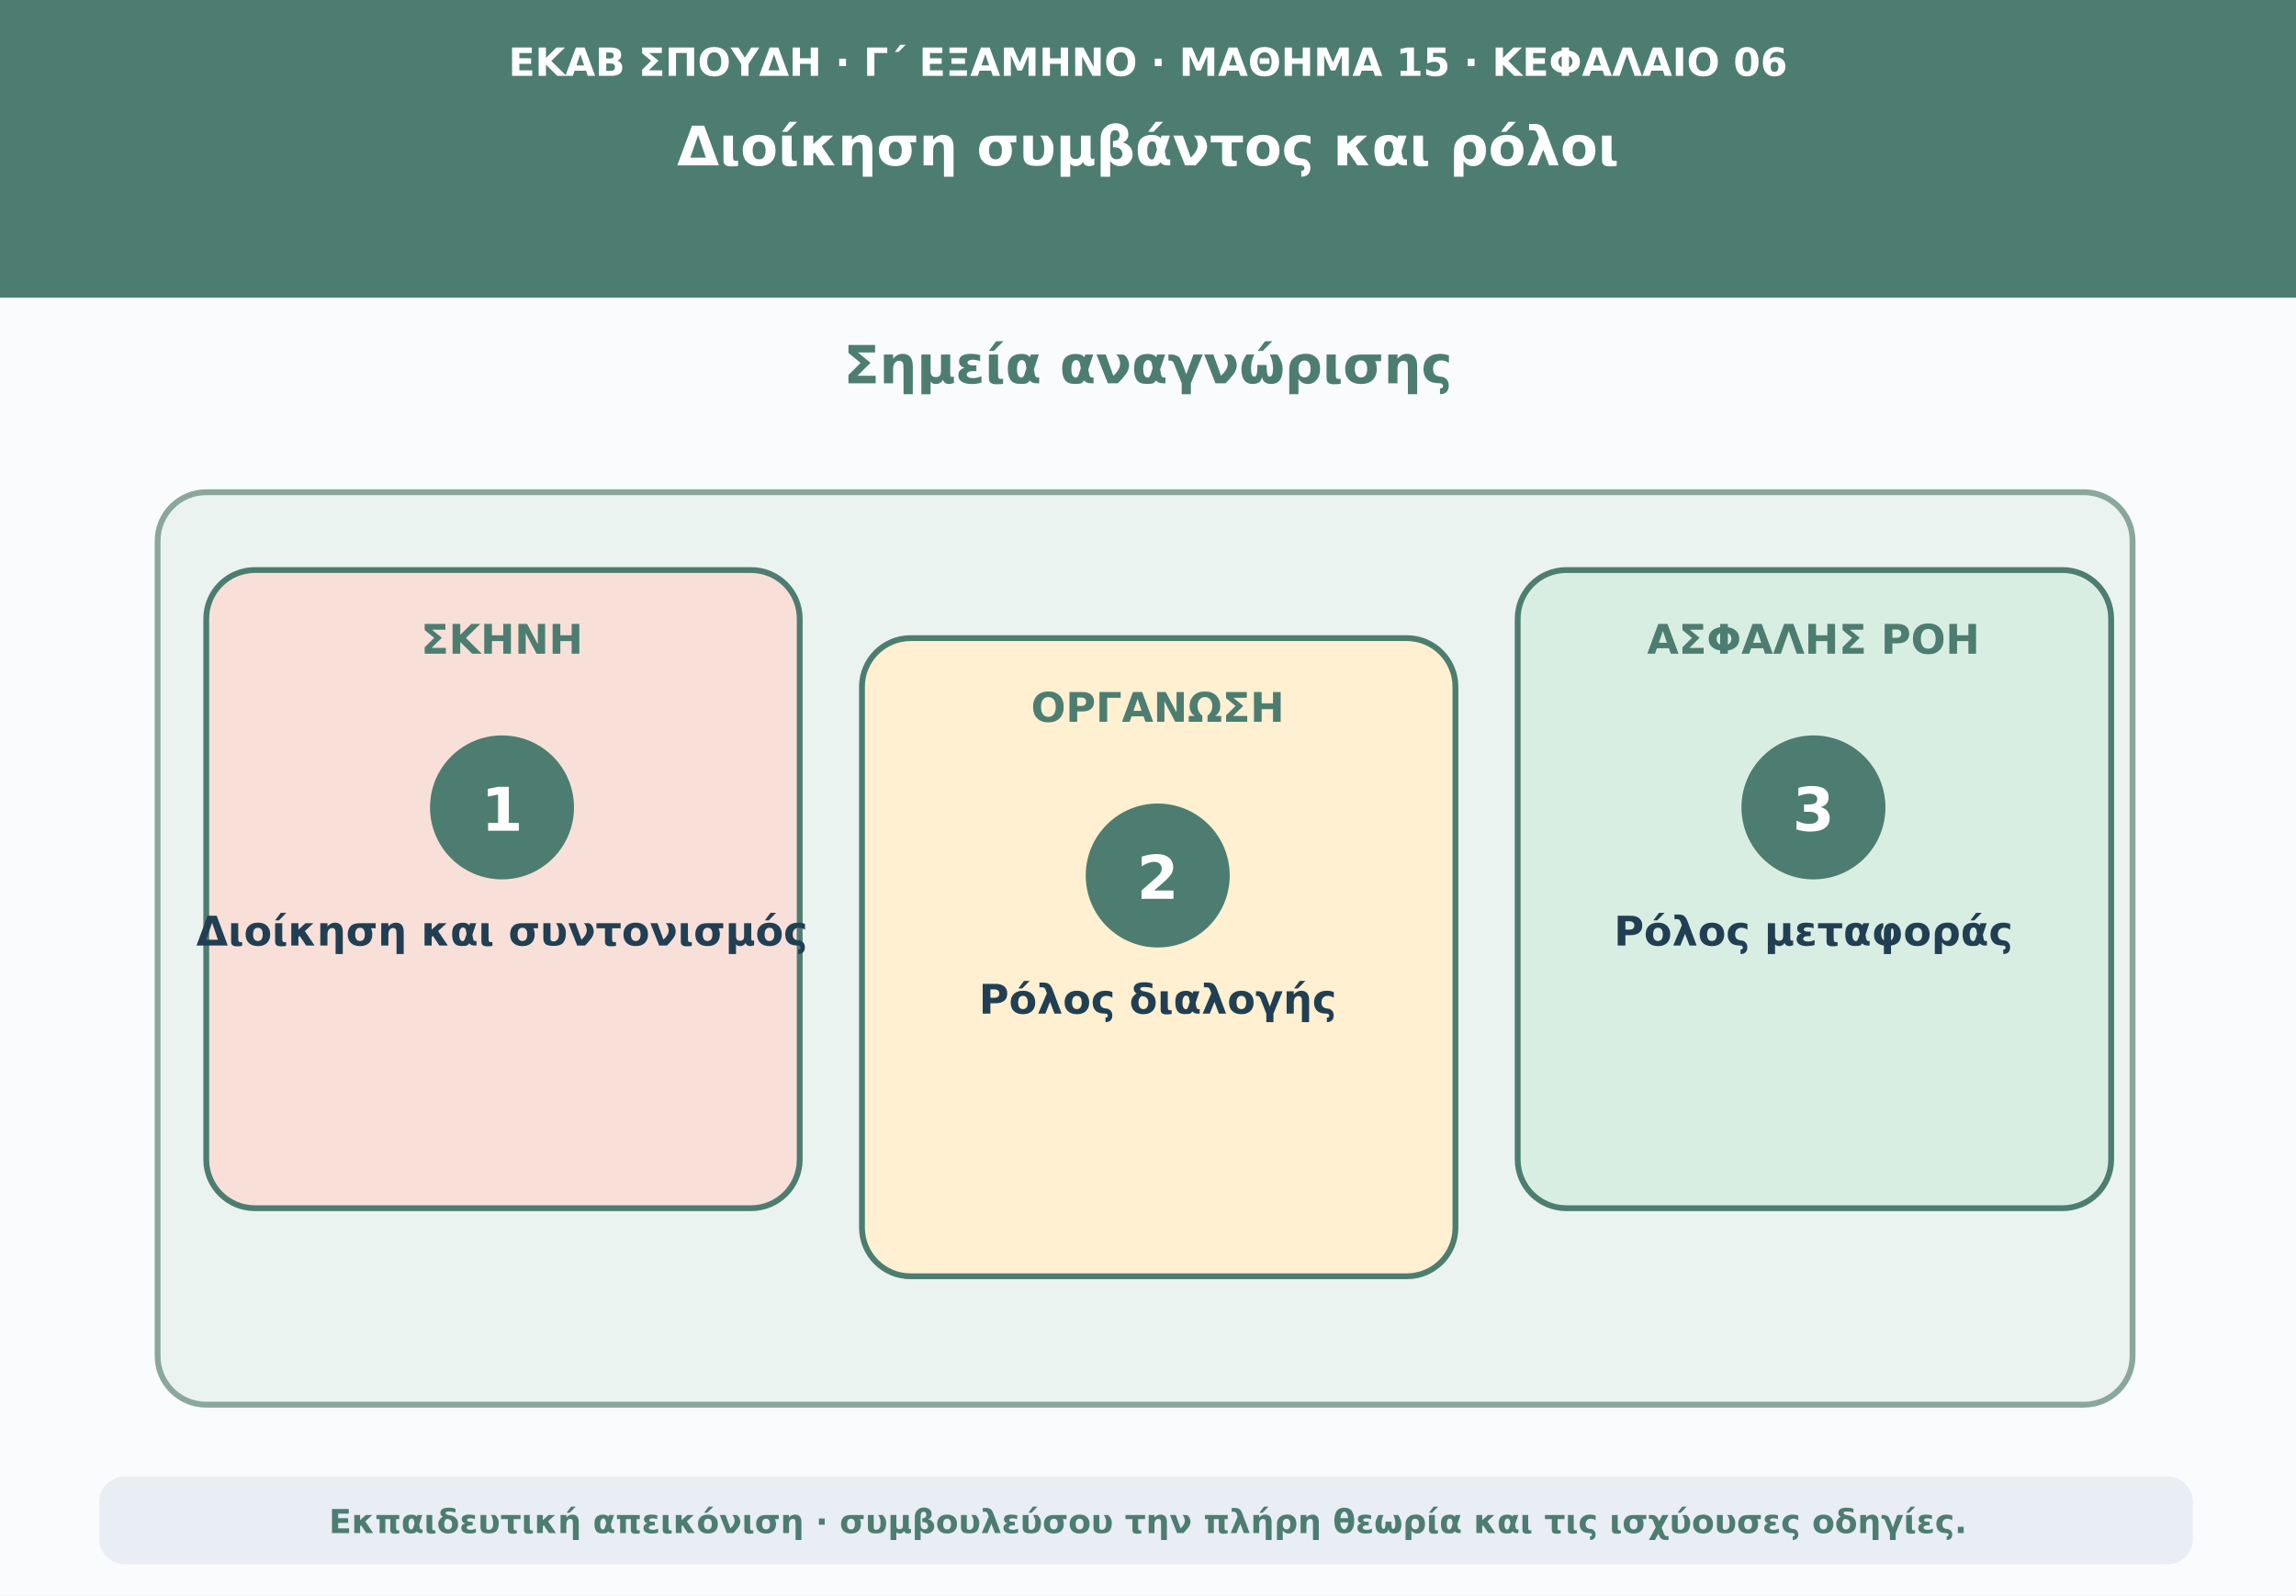
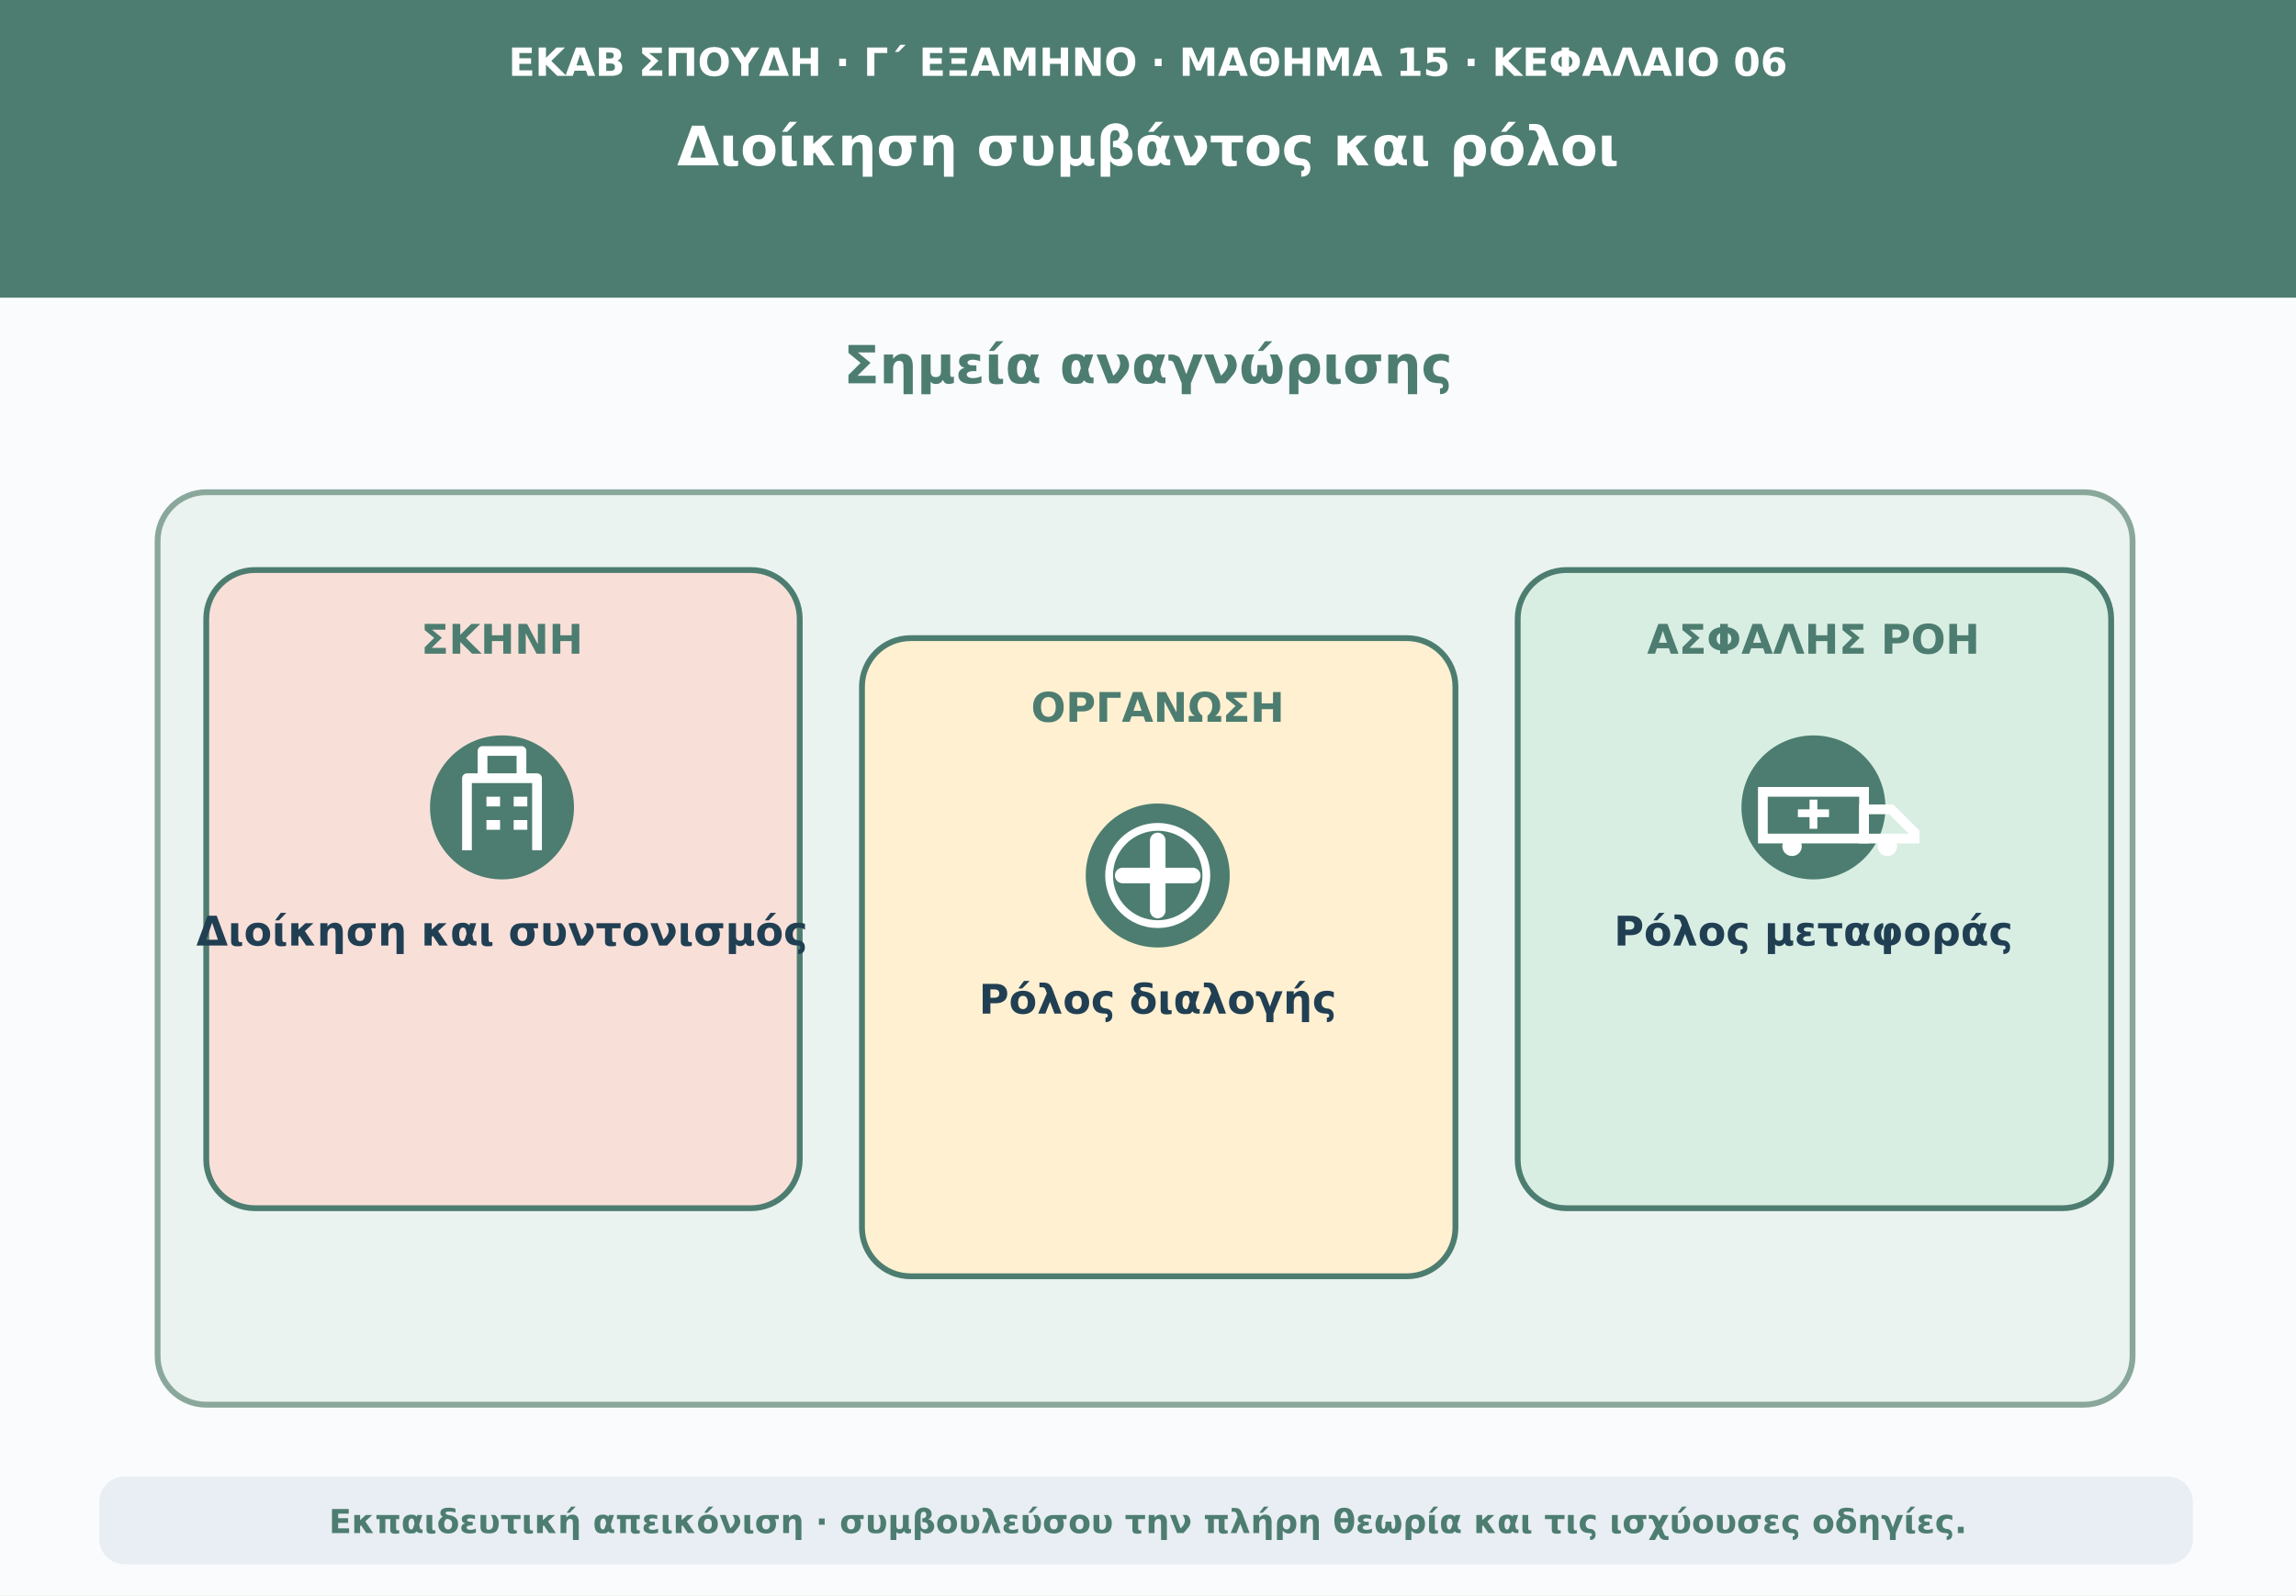
<svg xmlns="http://www.w3.org/2000/svg" viewBox="0 0 1180 820" role="img" aria-labelledby="t d">
  <rect width="1180" height="820" fill="#f9fbfd" />
  <path d="M0 0H1180V153H0Z" fill="#4d7d70" />
  <text x="590" y="39" text-anchor="middle" font-family="DejaVu Sans,Arial,sans-serif" font-size="20" font-weight="690" fill="#ffffff">ΕΚΑΒ ΣΠΟΥΔΗ · Γ΄ ΕΞΑΜΗΝΟ · ΜΑΘΗΜΑ 15 · ΚΕΦΑΛΑΙΟ 06</text>
  <text x="590" y="85" text-anchor="middle" font-family="DejaVu Sans,Arial,sans-serif" font-size="28" font-weight="760" fill="#ffffff">Διοίκηση συμβάντος και ρόλοι</text>
  <text x="590" y="197" text-anchor="middle" font-family="DejaVu Sans,Arial,sans-serif" font-size="27" font-weight="740" fill="#4d7d70">Σημεία αναγνώρισης</text>
  <rect x="81" y="253" width="1015" height="469" rx="25" fill="#eaf3ef" stroke="#8aa79b" stroke-width="3" />
  <rect x="106" y="293" width="305" height="328" rx="25" fill="#f8e0d9" stroke="#4d7d70" stroke-width="3" />
  <text x="258" y="336" text-anchor="middle" font-family="DejaVu Sans,Arial,sans-serif" font-size="21" font-weight="750" fill="#4d7d70">ΣΚΗΝΗ</text>
  <circle cx="258" cy="415" r="37" fill="#4d7d70" />
-   <text x="258" y="427" text-anchor="middle" font-family="DejaVu Sans,Arial,sans-serif" font-size="31" font-weight="760" fill="#ffffff">1</text>
+   <g aria-hidden="true">
+     <path d="M240 437V400H276V437M248 400V386H268V400M250 412H257M264 412H271M250 424H257M264 424H271" fill="none" stroke="#ffffff" stroke-width="5" stroke-linejoin="round" />
+   </g>
  <text x="258" y="486" text-anchor="middle" font-family="DejaVu Sans,Arial,sans-serif" font-size="21" font-weight="650" fill="#213f53">Διοίκηση και συντονισμός</text>
  <rect x="443" y="328" width="305" height="328" rx="25" fill="#fff0d1" stroke="#4d7d70" stroke-width="3" />
  <text x="595" y="371" text-anchor="middle" font-family="DejaVu Sans,Arial,sans-serif" font-size="21" font-weight="750" fill="#4d7d70">ΟΡΓΑΝΩΣΗ</text>
  <circle cx="595" cy="450" r="37" fill="#4d7d70" />
-   <text x="595" y="462" text-anchor="middle" font-family="DejaVu Sans,Arial,sans-serif" font-size="31" font-weight="760" fill="#ffffff">2</text>
+   <g aria-hidden="true">
+     <path d="M595 468V432M577 450H613" stroke="#ffffff" stroke-width="8" stroke-linecap="round" />
+     <circle cx="595" cy="450" r="25" fill="none" stroke="#ffffff" stroke-width="4" />
+   </g>
  <text x="595" y="521" text-anchor="middle" font-family="DejaVu Sans,Arial,sans-serif" font-size="21" font-weight="650" fill="#213f53">Ρόλος διαλογής</text>
  <rect x="780" y="293" width="305" height="328" rx="25" fill="#d9eee3" stroke="#4d7d70" stroke-width="3" />
  <text x="932" y="336" text-anchor="middle" font-family="DejaVu Sans,Arial,sans-serif" font-size="21" font-weight="750" fill="#4d7d70">ΑΣΦΑΛΗΣ ΡΟΗ</text>
  <circle cx="932" cy="415" r="37" fill="#4d7d70" />
-   <text x="932" y="427" text-anchor="middle" font-family="DejaVu Sans,Arial,sans-serif" font-size="31" font-weight="760" fill="#ffffff">3</text>
+   <g aria-hidden="true">
+     <path d="M906 407H958V431H906Z" fill="none" stroke="#ffffff" stroke-width="5" />
+     <path d="M958 416H972L984 428V431H958Z" fill="none" stroke="#ffffff" stroke-width="5" />
+     <circle cx="921" cy="435" r="5" fill="#ffffff" />
+     <circle cx="970" cy="435" r="5" fill="#ffffff" />
+     <path d="M932 411V426M924 418H940" stroke="#ffffff" stroke-width="4" />
+   </g>
  <text x="932" y="486" text-anchor="middle" font-family="DejaVu Sans,Arial,sans-serif" font-size="21" font-weight="650" fill="#213f53">Ρόλος μεταφοράς</text>
  <rect x="51" y="759" width="1076" height="45" rx="13" fill="#e8eef3" />
  <text x="590" y="788" text-anchor="middle" font-family="DejaVu Sans,Arial,sans-serif" font-size="17" font-weight="610" fill="#4d7d70">Εκπαιδευτική απεικόνιση · συμβουλεύσου την πλήρη θεωρία και τις ισχύουσες οδηγίες.</text>
</svg>
